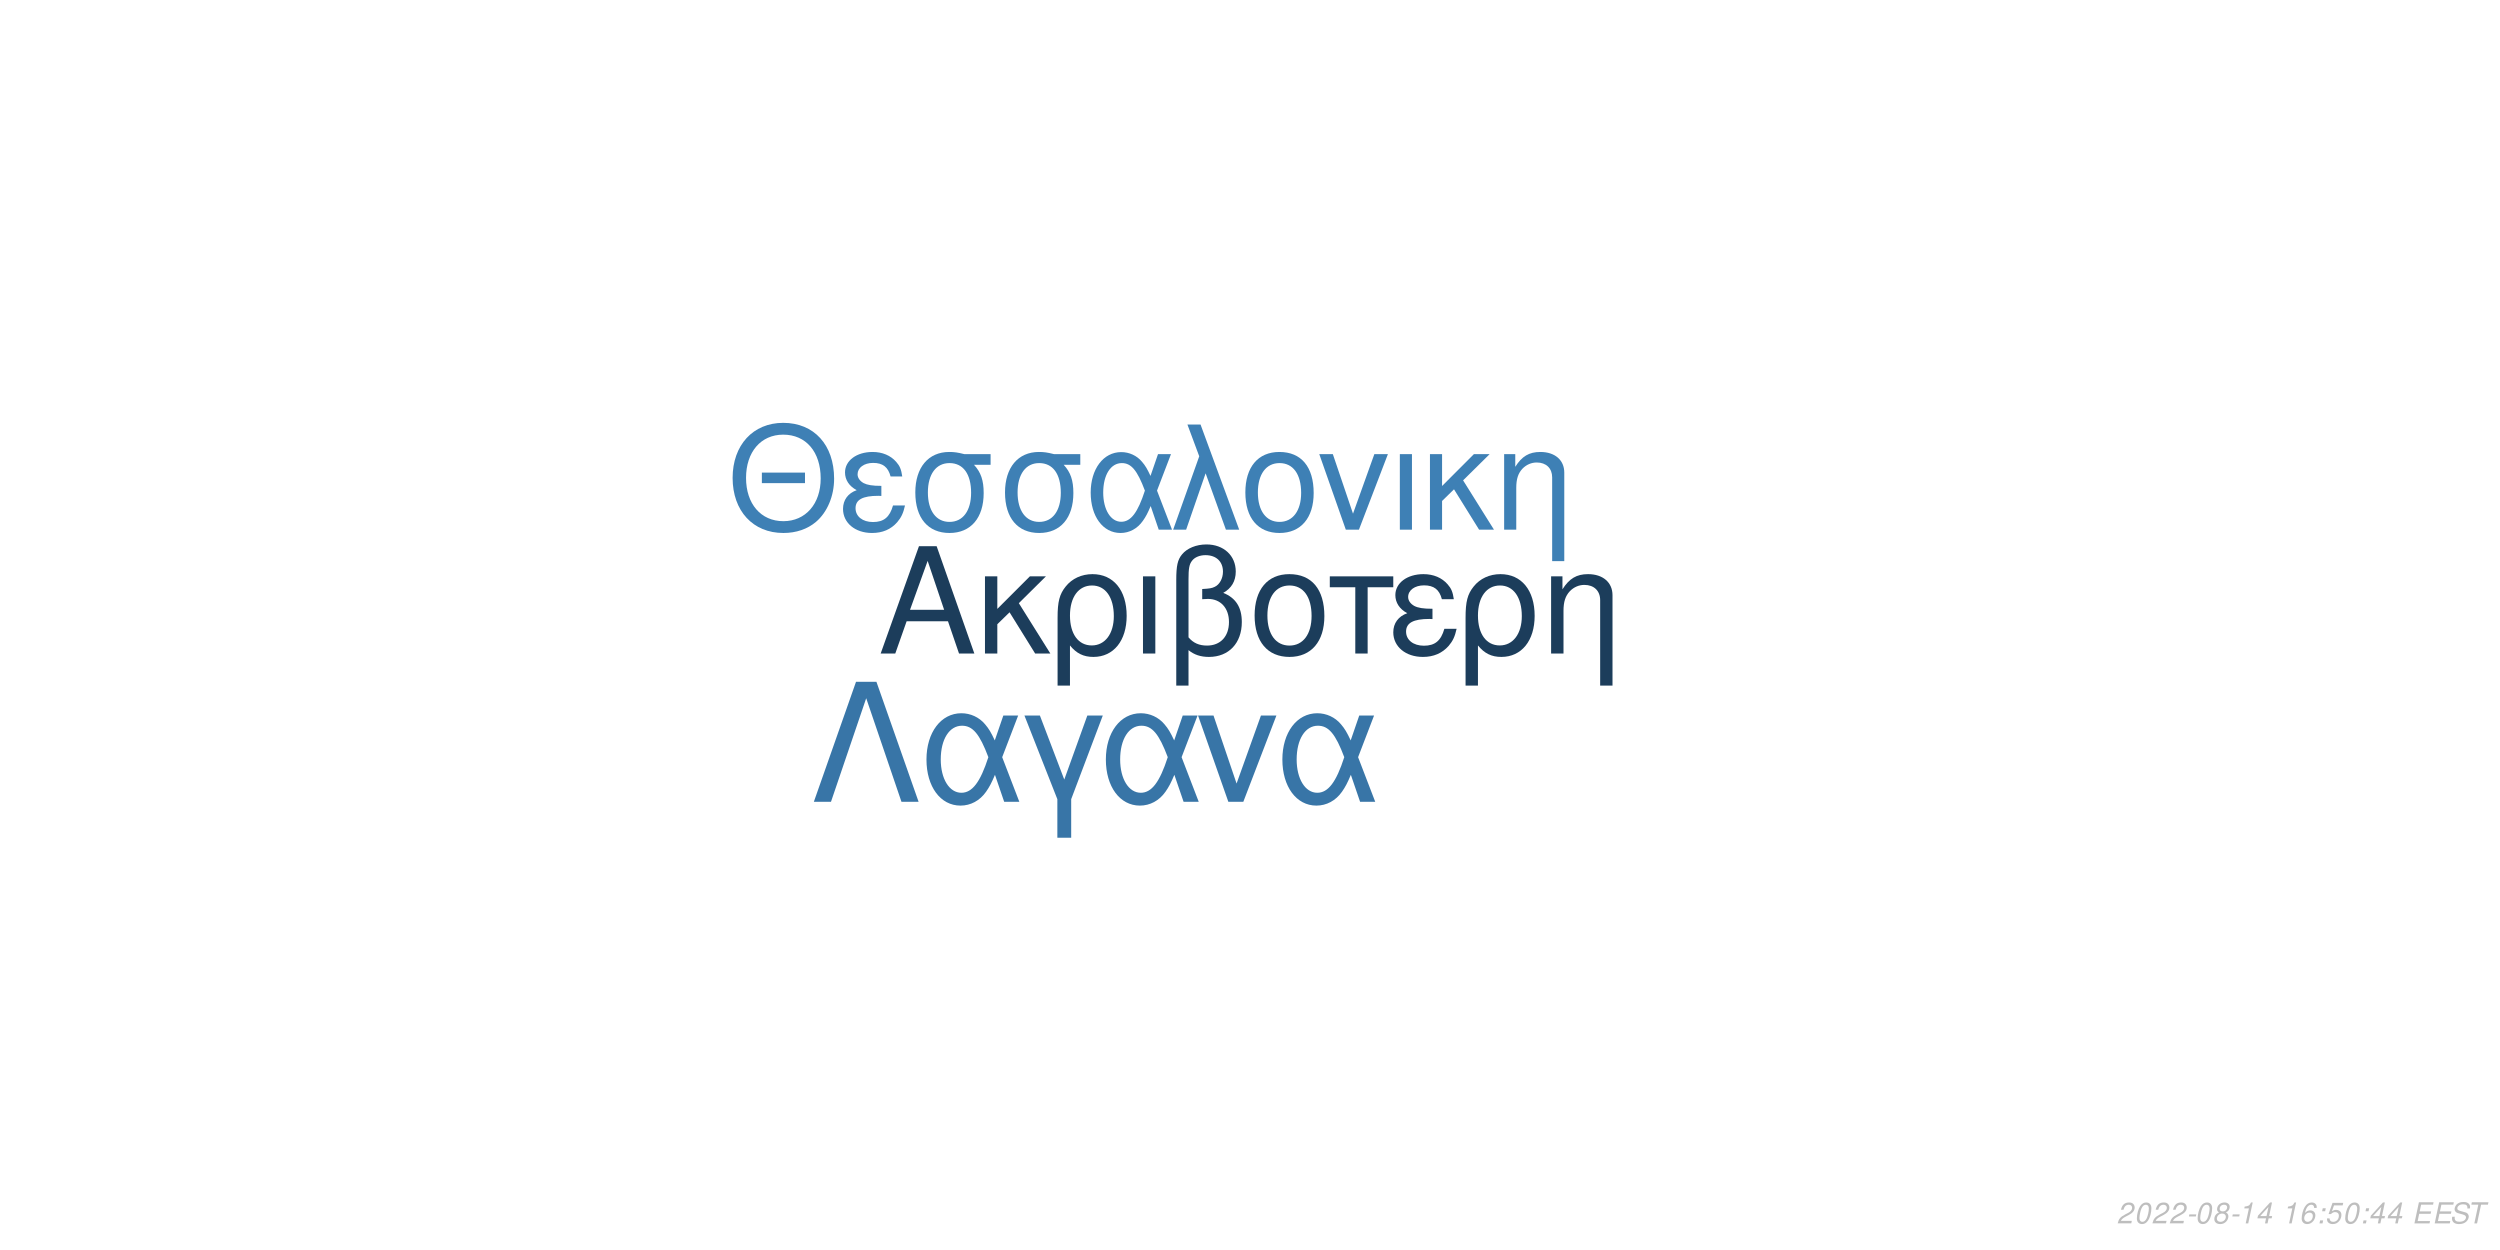
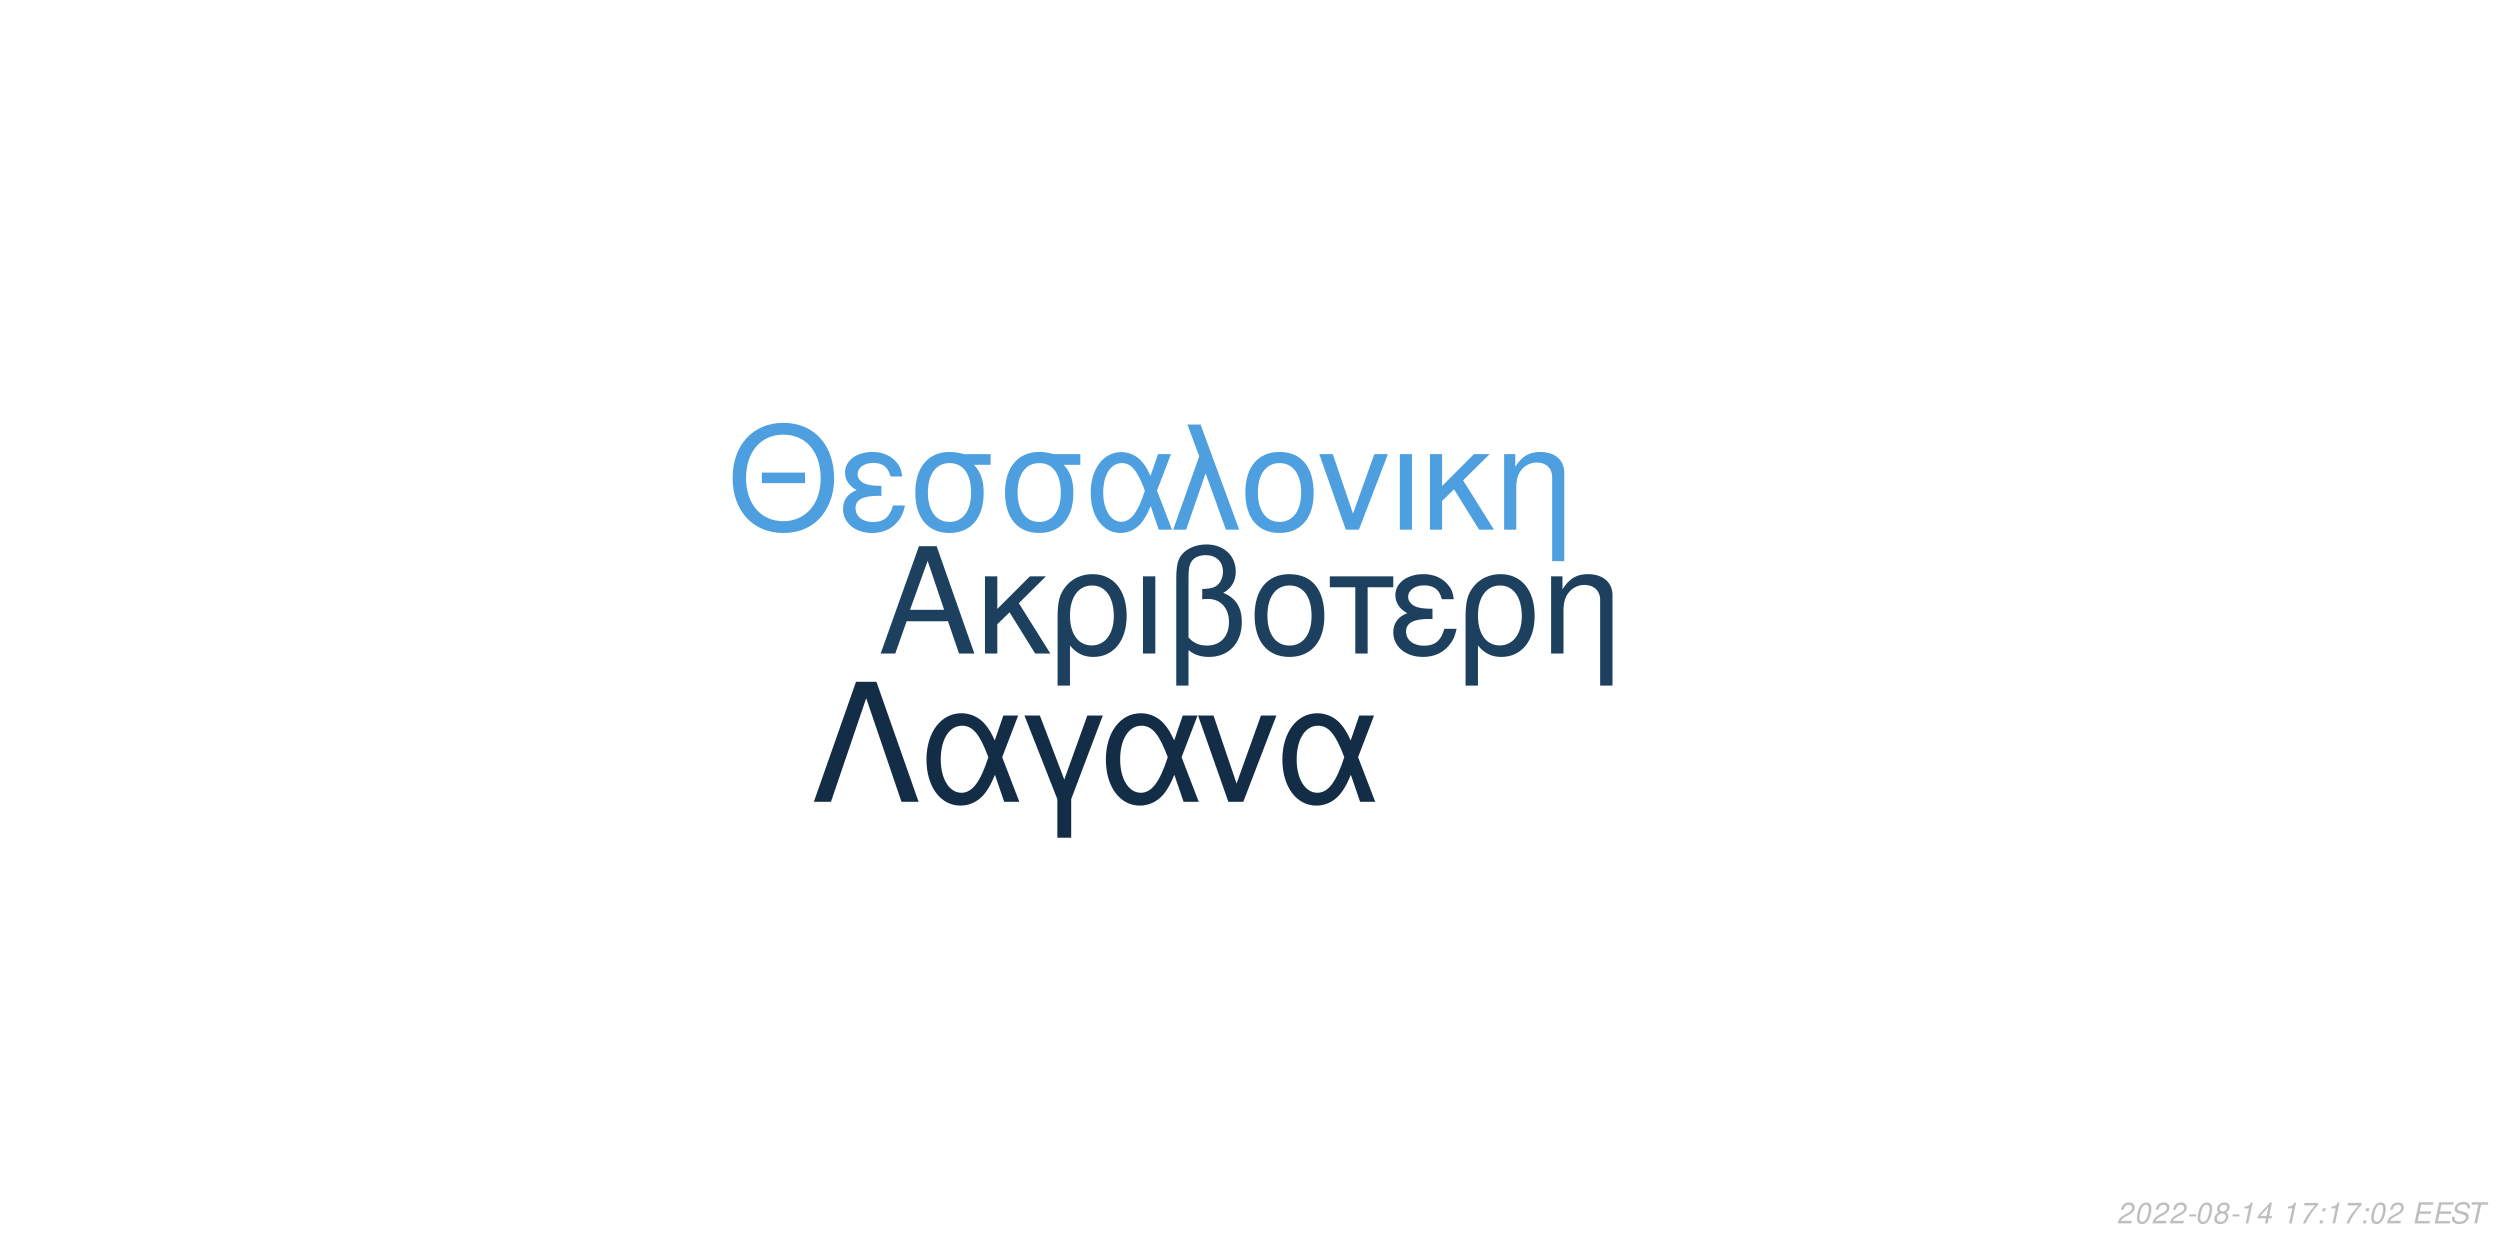
<svg xmlns="http://www.w3.org/2000/svg" xmlns:xlink="http://www.w3.org/1999/xlink" width="864pt" height="432pt" viewBox="0 0 864 432" version="1.1">
  <defs>
    <g>
      <symbol overflow="visible" id="glyph0-0">
        <path style="stroke:none;" d="" />
      </symbol>
      <symbol overflow="visible" id="glyph0-1">
        <path style="stroke:none;" d="M 24.125 -11.141 L 27.938 0 L 33.234 0 L 20.203 -37.094 L 14.094 -37.094 L 0.859 0 L 5.906 0 L 9.828 -11.141 Z M 22.797 -15.109 L 11 -15.109 L 17.094 -32.016 Z M 22.797 -15.109 " />
      </symbol>
      <symbol overflow="visible" id="glyph0-2">
        <path style="stroke:none;" d="M 7.172 -15.422 L 7.172 -26.672 L 2.906 -26.672 L 2.906 0 L 7.172 0 L 7.172 -10.125 L 11.406 -14.25 L 20.25 0 L 25.5 0 L 14.609 -17.406 L 23.969 -26.672 L 18.422 -26.672 Z M 7.172 -15.422 " />
      </symbol>
      <symbol overflow="visible" id="glyph0-3">
        <path style="stroke:none;" d="M 3 11.094 L 7.281 11.094 L 7.281 -2.797 C 9.516 -0.047 11.953 1.172 15.375 1.172 C 22.344 1.172 26.875 -4.422 26.875 -13.031 C 26.875 -21.891 22.297 -27.438 15.062 -27.438 C 11.297 -27.438 7.984 -25.906 5.797 -23.156 C 3.672 -20.516 3 -17.969 3 -12.359 Z M 14.906 -23.516 C 19.547 -23.516 22.438 -19.438 22.438 -12.922 C 22.438 -6.812 19.391 -2.797 14.812 -2.797 C 10.172 -2.797 7.281 -6.766 7.281 -13.125 C 7.281 -19.484 10.234 -23.516 14.906 -23.516 Z M 14.906 -23.516 " />
      </symbol>
      <symbol overflow="visible" id="glyph0-4">
        <path style="stroke:none;" d="M 3.516 0 L 7.781 0 L 7.781 -26.672 L 3.516 -26.672 Z M 3.516 0 " />
      </symbol>
      <symbol overflow="visible" id="glyph0-5">
        <path style="stroke:none;" d="M 4.016 11.094 L 8.25 11.094 L 8.25 -1.172 C 10.172 0.406 12.422 1.172 15.312 1.172 C 22.188 1.172 26.672 -3.609 26.672 -10.891 C 26.672 -15.984 24.578 -19.234 20.25 -20.969 C 23.109 -22.547 24.578 -25.031 24.578 -28.344 C 24.578 -33.844 20.406 -37.703 14.453 -37.703 C 10.938 -37.703 7.734 -36.391 6 -34.25 C 4.484 -32.422 4.016 -30.328 4.016 -25.391 Z M 8.25 -25.656 C 8.25 -29.359 8.5 -30.844 9.469 -32.062 C 10.375 -33.281 12.156 -34 14.094 -34 C 17.812 -34 20.156 -31.812 20.156 -28.297 C 20.156 -25.953 18.984 -23.812 17.297 -23.047 C 16.281 -22.547 15.469 -22.438 12.984 -22.297 L 12.984 -18.781 C 13.734 -18.828 14.344 -18.875 14.969 -18.875 C 19.344 -18.875 22.234 -15.719 22.234 -10.891 C 22.234 -5.906 19.281 -2.75 14.656 -2.75 C 11.953 -2.75 9.922 -3.609 8.25 -5.594 Z M 8.25 -25.656 " />
      </symbol>
      <symbol overflow="visible" id="glyph0-6">
        <path style="stroke:none;" d="M 14.094 -27.438 C 6.562 -27.438 2.094 -22.094 2.094 -13.125 C 2.094 -4.125 6.562 1.172 14.141 1.172 C 21.672 1.172 26.203 -4.172 26.203 -12.922 C 26.203 -22.188 21.828 -27.438 14.094 -27.438 Z M 14.141 -23.516 C 18.938 -23.516 21.781 -19.594 21.781 -12.984 C 21.781 -6.672 18.828 -2.75 14.141 -2.75 C 9.422 -2.75 6.516 -6.672 6.516 -13.125 C 6.516 -19.594 9.422 -23.516 14.141 -23.516 Z M 14.141 -23.516 " />
      </symbol>
      <symbol overflow="visible" id="glyph0-7">
        <path style="stroke:none;" d="M 7.891 0 L 12.156 0 L 12.156 -22.906 L 21.016 -22.906 L 21.016 -26.672 L -0.922 -26.672 L -0.922 -22.906 L 7.891 -22.906 Z M 7.891 0 " />
      </symbol>
      <symbol overflow="visible" id="glyph0-8">
        <path style="stroke:none;" d="M 14.562 -15.469 C 11.344 -15.469 9.562 -15.781 8.297 -16.438 C 6.922 -17.203 6.156 -18.328 6.156 -19.547 C 6.156 -21.891 8.453 -23.562 11.656 -23.562 C 15.062 -23.562 16.953 -22.094 17.812 -18.781 L 21.938 -18.781 C 21.578 -21.266 21.062 -22.5 19.797 -23.922 C 17.812 -26.203 14.906 -27.438 11.453 -27.438 C 5.797 -27.438 1.734 -24.375 1.734 -20.203 C 1.734 -17.609 3.156 -15.375 5.859 -13.938 C 2.797 -12.875 1.016 -10.484 1.016 -7.328 C 1.016 -2.391 5.297 1.172 11.25 1.172 C 14.969 1.172 17.906 -0.109 20.156 -2.641 C 21.578 -4.328 22.297 -5.797 22.906 -8.547 L 18.672 -8.547 C 17.5 -4.422 15.422 -2.703 11.609 -2.703 C 7.938 -2.703 5.438 -4.688 5.438 -7.578 C 5.438 -10.578 7.938 -11.953 13.484 -11.953 C 13.641 -11.953 14.094 -11.953 14.562 -11.906 Z M 14.562 -15.469 " />
      </symbol>
      <symbol overflow="visible" id="glyph0-9">
        <path style="stroke:none;" d="M 3.562 -26.672 L 3.562 0 L 7.844 0 L 7.844 -14.703 C 7.844 -17.906 8.5 -19.891 10.031 -21.531 C 11.406 -22.953 13.188 -23.719 15.062 -23.719 C 18.375 -23.719 20.516 -21.672 20.516 -18.469 L 20.516 11.094 L 24.781 11.094 L 24.781 -20.156 C 24.781 -24.578 21.469 -27.438 16.328 -27.438 C 12.359 -27.438 9.828 -25.906 7.484 -22.188 L 7.484 -26.672 Z M 3.562 -26.672 " />
      </symbol>
      <symbol overflow="visible" id="glyph1-0">
        <path style="stroke:none;" d="" />
      </symbol>
      <symbol overflow="visible" id="glyph1-1">
        <path style="stroke:none;" d="M 26.859 -19.734 L 11.953 -19.734 L 11.953 -16.094 L 26.859 -16.094 Z M 19.328 -36.922 C 8.922 -36.922 1.844 -29.25 1.844 -17.891 C 1.844 -6.484 8.875 1.141 19.391 1.141 C 23.812 1.141 27.703 -0.203 30.641 -2.688 C 34.578 -6.031 36.922 -11.656 36.922 -17.594 C 36.922 -29.297 30 -36.922 19.328 -36.922 Z M 19.328 -32.844 C 27.203 -32.844 32.281 -26.906 32.281 -17.688 C 32.281 -8.922 27.062 -2.938 19.391 -2.938 C 11.609 -2.938 6.484 -8.922 6.484 -17.891 C 6.484 -26.859 11.609 -32.844 19.328 -32.844 Z M 19.328 -32.844 " />
      </symbol>
      <symbol overflow="visible" id="glyph1-2">
        <path style="stroke:none;" d="M 14.25 -15.141 C 11.109 -15.141 9.375 -15.453 8.125 -16.094 C 6.781 -16.844 6.031 -17.938 6.031 -19.141 C 6.031 -21.422 8.266 -23.078 11.406 -23.078 C 14.75 -23.078 16.594 -21.625 17.438 -18.391 L 21.469 -18.391 C 21.125 -20.828 20.625 -22.031 19.391 -23.422 C 17.438 -25.656 14.594 -26.859 11.219 -26.859 C 5.688 -26.859 1.688 -23.875 1.688 -19.781 C 1.688 -17.234 3.094 -15.047 5.734 -13.656 C 2.734 -12.609 1 -10.266 1 -7.172 C 1 -2.344 5.188 1.141 11.016 1.141 C 14.656 1.141 17.547 -0.094 19.734 -2.594 C 21.125 -4.234 21.828 -5.688 22.422 -8.375 L 18.281 -8.375 C 17.141 -4.328 15.094 -2.641 11.359 -2.641 C 7.766 -2.641 5.328 -4.578 5.328 -7.422 C 5.328 -10.359 7.766 -11.703 13.203 -11.703 C 13.359 -11.703 13.797 -11.703 14.25 -11.656 Z M 14.25 -15.141 " />
      </symbol>
      <symbol overflow="visible" id="glyph1-3">
        <path style="stroke:none;" d="M 29 -26.109 L 19.938 -26.109 C 17.594 -26.703 16.438 -26.859 14.703 -26.859 C 7.469 -26.859 2.984 -21.469 2.984 -12.859 C 2.984 -4.031 7.375 1.141 14.797 1.141 C 22.172 1.141 26.609 -4.078 26.609 -12.656 C 26.609 -17.047 25.656 -19.828 23.266 -22.422 L 29 -22.422 Z M 14.797 -23.016 C 19.531 -23.016 22.266 -19.234 22.266 -12.75 C 22.266 -6.531 19.438 -2.688 14.797 -2.688 C 10.172 -2.688 7.328 -6.531 7.328 -12.859 C 7.328 -19.188 10.172 -23.016 14.797 -23.016 Z M 14.797 -23.016 " />
      </symbol>
      <symbol overflow="visible" id="glyph1-4">
        <path style="stroke:none;" d="M 29.344 -26.109 L 24.859 -26.109 L 22.266 -18.578 C 21.125 -21.031 20.484 -22.125 19.328 -23.469 C 17.547 -25.609 14.906 -26.812 12.156 -26.812 C 5.984 -26.812 1.594 -20.984 1.594 -12.812 C 1.594 -4.578 5.828 1.141 11.906 1.141 C 14.953 1.141 17.734 -0.344 19.625 -3.047 C 20.672 -4.531 21.281 -5.688 22.328 -8.172 L 25.109 0 L 29.703 0 L 24.516 -13.5 Z M 20.328 -13.5 C 17.891 -5.922 15.453 -2.734 12.156 -2.734 C 8.516 -2.734 5.922 -6.922 5.922 -12.812 C 5.922 -18.938 8.516 -23.016 12.359 -23.016 C 15.594 -23.016 17.688 -20.531 20.328 -13.5 Z M 20.328 -13.5 " />
      </symbol>
      <symbol overflow="visible" id="glyph1-5">
        <path style="stroke:none;" d="M 1.094 0 L 5.578 0 L 12.312 -19.484 L 19.328 0 L 23.922 0 L 10.562 -36.328 L 6.031 -36.328 L 10.109 -25.359 Z M 1.094 0 " />
      </symbol>
      <symbol overflow="visible" id="glyph1-6">
        <path style="stroke:none;" d="M 13.797 -26.859 C 6.422 -26.859 2.047 -21.625 2.047 -12.859 C 2.047 -4.031 6.422 1.141 13.859 1.141 C 21.234 1.141 25.656 -4.078 25.656 -12.656 C 25.656 -21.719 21.375 -26.859 13.797 -26.859 Z M 13.859 -23.016 C 18.531 -23.016 21.328 -19.188 21.328 -12.703 C 21.328 -6.531 18.438 -2.688 13.859 -2.688 C 9.219 -2.688 6.375 -6.531 6.375 -12.859 C 6.375 -19.188 9.219 -23.016 13.859 -23.016 Z M 13.859 -23.016 " />
      </symbol>
      <symbol overflow="visible" id="glyph1-7">
        <path style="stroke:none;" d="M 14.297 0 L 24.312 -26.109 L 19.625 -26.109 L 12.25 -5.531 L 5.281 -26.109 L 0.594 -26.109 L 9.766 0 Z M 14.297 0 " />
      </symbol>
      <symbol overflow="visible" id="glyph1-8">
        <path style="stroke:none;" d="M 3.438 0 L 7.625 0 L 7.625 -26.109 L 3.438 -26.109 Z M 3.438 0 " />
      </symbol>
      <symbol overflow="visible" id="glyph1-9">
        <path style="stroke:none;" d="M 7.031 -15.094 L 7.031 -26.109 L 2.844 -26.109 L 2.844 0 L 7.031 0 L 7.031 -9.922 L 11.156 -13.953 L 19.828 0 L 24.969 0 L 14.297 -17.047 L 23.469 -26.109 L 18.031 -26.109 Z M 7.031 -15.094 " />
      </symbol>
      <symbol overflow="visible" id="glyph1-10">
        <path style="stroke:none;" d="M 3.484 -26.109 L 3.484 0 L 7.672 0 L 7.672 -14.406 C 7.672 -17.547 8.328 -19.484 9.812 -21.078 C 11.156 -22.469 12.906 -23.219 14.75 -23.219 C 17.984 -23.219 20.078 -21.234 20.078 -18.094 L 20.078 10.859 L 24.266 10.859 L 24.266 -19.734 C 24.266 -24.062 21.031 -26.859 16 -26.859 C 12.109 -26.859 9.609 -25.359 7.328 -21.719 L 7.328 -26.109 Z M 3.484 -26.109 " />
      </symbol>
      <symbol overflow="visible" id="glyph2-0">
        <path style="stroke:none;" d="" />
      </symbol>
      <symbol overflow="visible" id="glyph2-1">
        <path style="stroke:none;" d="M 22.531 -41.484 L 15.484 -41.484 L 0.906 0 L 6.828 0 L 19 -35.797 L 31.188 0 L 37.109 0 Z M 22.531 -41.484 " />
      </symbol>
      <symbol overflow="visible" id="glyph2-2">
        <path style="stroke:none;" d="M 33.516 -29.812 L 28.391 -29.812 L 25.438 -21.219 C 24.125 -24.016 23.391 -25.266 22.078 -26.797 C 20.031 -29.25 17.016 -30.609 13.891 -30.609 C 6.828 -30.609 1.828 -23.953 1.828 -14.625 C 1.828 -5.234 6.656 1.312 13.594 1.312 C 17.078 1.312 20.266 -0.391 22.422 -3.469 C 23.609 -5.172 24.297 -6.484 25.5 -9.328 L 28.688 0 L 33.922 0 L 28 -15.422 Z M 23.219 -15.422 C 20.422 -6.766 17.641 -3.125 13.891 -3.125 C 9.734 -3.125 6.766 -7.906 6.766 -14.625 C 6.766 -21.625 9.734 -26.297 14.109 -26.297 C 17.812 -26.297 20.203 -23.453 23.219 -15.422 Z M 23.219 -15.422 " />
      </symbol>
      <symbol overflow="visible" id="glyph2-3">
        <path style="stroke:none;" d="M 12.062 12.406 L 16.844 12.406 L 16.844 -0.906 L 27.766 -29.812 L 22.422 -29.812 L 14.453 -7.688 L 6.031 -29.812 L 0.688 -29.812 L 12.062 -0.906 Z M 12.062 12.406 " />
      </symbol>
      <symbol overflow="visible" id="glyph2-4">
        <path style="stroke:none;" d="M 16.328 0 L 27.766 -29.812 L 22.422 -29.812 L 14 -6.312 L 6.031 -29.812 L 0.688 -29.812 L 11.156 0 Z M 16.328 0 " />
      </symbol>
      <symbol overflow="visible" id="glyph3-0">
        <path style="stroke:none;" d="" />
      </symbol>
      <symbol overflow="visible" id="glyph3-1">
        <path style="stroke:none;" d="M 5.234 -0.875 L 1.469 -0.875 C 1.641 -1.375 2.203 -1.891 3.109 -2.344 L 4.234 -2.938 C 5.562 -3.625 6.219 -4.469 6.219 -5.484 C 6.219 -5.938 6.062 -6.359 5.797 -6.656 C 5.469 -7.047 4.984 -7.234 4.312 -7.234 C 2.766 -7.234 1.891 -6.453 1.484 -4.734 L 2.375 -4.734 C 2.484 -5.188 2.609 -5.484 2.797 -5.75 C 3.094 -6.203 3.609 -6.453 4.188 -6.453 C 4.891 -6.453 5.344 -6.031 5.344 -5.375 C 5.344 -4.703 4.859 -4.094 4.016 -3.656 L 2.984 -3.125 C 1.234 -2.188 0.797 -1.656 0.344 -0.016 L 5.047 -0.016 Z M 5.234 -0.875 " />
      </symbol>
      <symbol overflow="visible" id="glyph3-2">
        <path style="stroke:none;" d="M 4.203 -7.234 C 3.375 -7.234 2.688 -6.812 2.125 -5.984 C 1.484 -5.047 0.984 -3.188 0.984 -1.734 C 0.984 -1.109 1.172 -0.562 1.484 -0.266 C 1.797 0.047 2.281 0.234 2.766 0.234 C 3.625 0.234 4.281 -0.156 4.859 -1.016 C 5.516 -1.953 6 -3.797 6 -5.266 C 6 -6.5 5.328 -7.234 4.203 -7.234 Z M 4.094 -6.453 C 4.734 -6.453 5.125 -5.984 5.125 -5.156 C 5.125 -4.203 4.781 -2.625 4.406 -1.812 C 3.984 -0.938 3.516 -0.547 2.875 -0.547 C 2.25 -0.547 1.875 -1.031 1.875 -1.828 C 1.875 -2.797 2.203 -4.344 2.594 -5.203 C 2.984 -6.047 3.453 -6.453 4.094 -6.453 Z M 4.094 -6.453 " />
      </symbol>
      <symbol overflow="visible" id="glyph3-3">
        <path style="stroke:none;" d="M 3.516 -3.125 L 1.125 -3.125 L 0.969 -2.406 L 3.359 -2.406 Z M 3.516 -3.125 " />
      </symbol>
      <symbol overflow="visible" id="glyph3-4">
        <path style="stroke:none;" d="M 4.766 -3.797 C 5.078 -3.969 5.234 -4.078 5.438 -4.234 C 5.812 -4.594 6.062 -5.172 6.062 -5.734 C 6.062 -6.625 5.344 -7.234 4.266 -7.234 C 2.812 -7.234 1.703 -6.219 1.703 -4.875 C 1.703 -4.406 1.875 -4.125 2.359 -3.812 C 1.297 -3.312 0.75 -2.516 0.75 -1.469 C 0.75 -0.438 1.547 0.234 2.812 0.234 C 3.656 0.234 4.359 -0.094 4.938 -0.734 C 5.359 -1.234 5.609 -1.859 5.609 -2.438 C 5.609 -3.047 5.312 -3.516 4.766 -3.797 Z M 4.109 -6.453 C 4.797 -6.453 5.188 -6.125 5.188 -5.578 C 5.188 -5.266 5.062 -4.922 4.859 -4.672 C 4.562 -4.312 4.188 -4.156 3.656 -4.156 C 2.984 -4.156 2.594 -4.453 2.594 -4.984 C 2.594 -5.859 3.203 -6.453 4.109 -6.453 Z M 3.453 -3.406 C 4.234 -3.406 4.734 -2.984 4.734 -2.312 C 4.734 -1.312 3.922 -0.547 2.875 -0.547 C 2.125 -0.547 1.625 -0.969 1.625 -1.625 C 1.625 -2.609 2.438 -3.406 3.453 -3.406 Z M 3.453 -3.406 " />
      </symbol>
      <symbol overflow="visible" id="glyph3-5">
        <path style="stroke:none;" d="M 3.703 -5.188 L 2.594 0 L 3.469 0 L 5.016 -7.234 L 4.438 -7.234 C 3.906 -6.156 3.688 -6.016 2.234 -5.812 L 2.109 -5.188 Z M 3.703 -5.188 " />
      </symbol>
      <symbol overflow="visible" id="glyph3-6">
        <path style="stroke:none;" d="M 3.625 -1.75 L 3.266 0 L 4.141 0 L 4.516 -1.75 L 5.562 -1.75 L 5.734 -2.531 L 4.688 -2.531 L 5.688 -7.234 L 5.016 -7.234 L 0.844 -2.672 L 0.641 -1.75 Z M 3.797 -2.531 L 1.594 -2.531 L 4.469 -5.703 Z M 3.797 -2.531 " />
      </symbol>
      <symbol overflow="visible" id="glyph3-7">
        <path style="stroke:none;" d="" />
      </symbol>
      <symbol overflow="visible" id="glyph3-8">
-         <path style="stroke:none;" d="M 6.125 -5.344 L 6.141 -5.625 C 6.141 -6.609 5.453 -7.234 4.391 -7.234 C 3.438 -7.234 2.641 -6.719 2.016 -5.703 C 1.422 -4.781 0.938 -2.953 0.938 -1.688 C 0.938 -0.516 1.688 0.234 2.859 0.234 C 3.703 0.234 4.438 -0.156 5 -0.875 C 5.406 -1.422 5.672 -2.156 5.672 -2.766 C 5.672 -3.812 4.969 -4.5 3.906 -4.5 C 3.234 -4.5 2.672 -4.234 2.094 -3.625 C 2.406 -5.375 3.234 -6.453 4.25 -6.453 C 4.703 -6.453 5.062 -6.234 5.172 -5.844 C 5.203 -5.719 5.234 -5.578 5.25 -5.344 Z M 3.656 -3.734 C 4.344 -3.734 4.797 -3.281 4.797 -2.625 C 4.797 -1.469 3.984 -0.547 2.984 -0.547 C 2.297 -0.547 1.812 -1.047 1.812 -1.766 C 1.812 -2.859 2.625 -3.734 3.656 -3.734 Z M 3.656 -3.734 " />
+         <path style="stroke:none;" d="M 6.703 -7.094 L 1.953 -7.094 L 1.766 -6.219 L 5.594 -6.219 C 3.344 -3.688 2.266 -2.109 1.375 0 L 2.344 0 C 3.031 -1.906 4.828 -4.594 6.547 -6.281 Z M 6.703 -7.094 " />
      </symbol>
      <symbol overflow="visible" id="glyph3-9">
        <path style="stroke:none;" d="M 2.359 -1.031 L 1.312 -1.031 L 1.094 0 L 2.141 0 Z M 3.266 -5.234 L 2.219 -5.234 L 2 -4.203 L 3.047 -4.203 Z M 3.266 -5.234 " />
      </symbol>
      <symbol overflow="visible" id="glyph3-10">
-         <path style="stroke:none;" d="M 6.297 -7.094 L 2.594 -7.094 L 1.234 -3.234 L 2.047 -3.234 C 2.656 -3.766 2.938 -3.906 3.531 -3.906 C 4.328 -3.906 4.797 -3.453 4.797 -2.688 C 4.797 -1.438 3.969 -0.547 2.828 -0.547 C 2.031 -0.547 1.609 -0.938 1.578 -1.734 L 0.703 -1.734 L 0.703 -1.516 C 0.703 -0.938 0.844 -0.547 1.188 -0.266 C 1.562 0.062 2.078 0.234 2.703 0.234 C 3.656 0.234 4.391 -0.156 4.984 -0.922 C 5.422 -1.5 5.672 -2.234 5.672 -2.953 C 5.672 -4 4.938 -4.672 3.812 -4.672 C 3.328 -4.672 2.906 -4.547 2.406 -4.234 L 3.109 -6.219 L 6.109 -6.219 Z M 6.297 -7.094 " />
+         <path style="stroke:none;" d="M 2.547 -3.312 L 6.5 -3.312 L 6.688 -4.141 L 2.719 -4.141 L 3.219 -6.469 L 7.344 -6.469 L 7.516 -7.297 L 2.453 -7.297 L 0.906 0 L 6.125 0 L 6.297 -0.812 L 2.016 -0.812 Z M 2.547 -3.312 " />
      </symbol>
      <symbol overflow="visible" id="glyph3-11">
-         <path style="stroke:none;" d="M 2.547 -3.312 L 6.5 -3.312 L 6.688 -4.141 L 2.719 -4.141 L 3.219 -6.469 L 7.344 -6.469 L 7.516 -7.297 L 2.453 -7.297 L 0.906 0 L 6.125 0 L 6.297 -0.812 L 2.016 -0.812 Z M 2.547 -3.312 " />
+         <path style="stroke:none;" d="M 7.062 -5.156 C 7.125 -5.438 7.141 -5.562 7.141 -5.703 C 7.141 -6.156 6.938 -6.594 6.594 -6.891 C 6.188 -7.25 5.656 -7.406 4.875 -7.406 C 3.844 -7.406 3.047 -7.125 2.5 -6.562 C 2.094 -6.141 1.781 -5.438 1.781 -4.922 C 1.781 -4.297 2.219 -3.766 2.891 -3.562 L 4.594 -3.094 C 5.406 -2.859 5.734 -2.578 5.734 -2.094 C 5.734 -1.781 5.547 -1.406 5.266 -1.141 C 4.844 -0.766 4.266 -0.578 3.453 -0.578 C 2.328 -0.578 1.812 -0.984 1.812 -1.906 C 1.812 -2.047 1.812 -2.125 1.844 -2.312 L 0.984 -2.312 C 0.906 -2.062 0.891 -1.906 0.891 -1.688 C 0.891 -0.484 1.797 0.234 3.297 0.234 C 4.359 0.234 5.234 -0.062 5.812 -0.609 C 6.344 -1.078 6.688 -1.797 6.688 -2.375 C 6.688 -2.641 6.609 -2.906 6.453 -3.156 C 6.234 -3.5 5.938 -3.703 5.469 -3.828 L 3.75 -4.312 C 2.984 -4.547 2.734 -4.734 2.734 -5.188 C 2.734 -5.547 2.875 -5.844 3.188 -6.109 C 3.547 -6.438 4.031 -6.594 4.703 -6.594 C 5.266 -6.594 5.688 -6.484 5.906 -6.297 C 6.094 -6.125 6.219 -5.797 6.219 -5.516 C 6.219 -5.422 6.203 -5.344 6.188 -5.156 Z M 7.062 -5.156 " />
      </symbol>
      <symbol overflow="visible" id="glyph3-12">
-         <path style="stroke:none;" d="M 7.062 -5.156 C 7.125 -5.438 7.141 -5.562 7.141 -5.703 C 7.141 -6.156 6.938 -6.594 6.594 -6.891 C 6.188 -7.25 5.656 -7.406 4.875 -7.406 C 3.844 -7.406 3.047 -7.125 2.5 -6.562 C 2.094 -6.141 1.781 -5.438 1.781 -4.922 C 1.781 -4.297 2.219 -3.766 2.891 -3.562 L 4.594 -3.094 C 5.406 -2.859 5.734 -2.578 5.734 -2.094 C 5.734 -1.781 5.547 -1.406 5.266 -1.141 C 4.844 -0.766 4.266 -0.578 3.453 -0.578 C 2.328 -0.578 1.812 -0.984 1.812 -1.906 C 1.812 -2.047 1.812 -2.125 1.844 -2.312 L 0.984 -2.312 C 0.906 -2.062 0.891 -1.906 0.891 -1.688 C 0.891 -0.484 1.797 0.234 3.297 0.234 C 4.359 0.234 5.234 -0.062 5.812 -0.609 C 6.344 -1.078 6.688 -1.797 6.688 -2.375 C 6.688 -2.641 6.609 -2.906 6.453 -3.156 C 6.234 -3.5 5.938 -3.703 5.469 -3.828 L 3.75 -4.312 C 2.984 -4.547 2.734 -4.734 2.734 -5.188 C 2.734 -5.547 2.875 -5.844 3.188 -6.109 C 3.547 -6.438 4.031 -6.594 4.703 -6.594 C 5.266 -6.594 5.688 -6.484 5.906 -6.297 C 6.094 -6.125 6.219 -5.797 6.219 -5.516 C 6.219 -5.422 6.203 -5.344 6.188 -5.156 Z M 7.062 -5.156 " />
-       </symbol>
-       <symbol overflow="visible" id="glyph3-13">
        <path style="stroke:none;" d="M 4.938 -6.469 L 7.312 -6.469 L 7.484 -7.297 L 1.75 -7.297 L 1.578 -6.469 L 3.984 -6.469 L 2.609 0 L 3.547 0 Z M 4.938 -6.469 " />
      </symbol>
    </g>
  </defs>
  <g id="surface1">
    <rect x="0" y="0" width="864" height="432" style="fill:rgb(100%,100%,100%);fill-opacity:1;stroke:none;" />
-     <g style="fill:rgb(10.98%,23.922%,35.686%);fill-opacity:1;">
+     <g style="fill:rgb(11.373%,25.098%,37.255%);fill-opacity:1;">
      <use xlink:href="#glyph0-1" x="303.5" y="225.861" />
      <use xlink:href="#glyph0-2" x="337.5" y="225.861" />
      <use xlink:href="#glyph0-3" x="362.5" y="225.861" />
      <use xlink:href="#glyph0-4" x="391.5" y="225.861" />
      <use xlink:href="#glyph0-5" x="402.5" y="225.861" />
      <use xlink:href="#glyph0-6" x="431.5" y="225.861" />
      <use xlink:href="#glyph0-7" x="460.5" y="225.861" />
      <use xlink:href="#glyph0-8" x="480.5" y="225.861" />
      <use xlink:href="#glyph0-3" x="503.5" y="225.861" />
      <use xlink:href="#glyph0-9" x="532.5" y="225.861" />
    </g>
-     <g style="fill:rgb(24.314%,50.196%,70.98%);fill-opacity:1;">
+     <g style="fill:rgb(30.196%,62.353%,87.451%);fill-opacity:1;">
      <use xlink:href="#glyph1-1" x="251.348" y="183.058" />
      <use xlink:href="#glyph1-2" x="290.348" y="183.058" />
      <use xlink:href="#glyph1-3" x="313.348" y="183.058" />
      <use xlink:href="#glyph1-3" x="344.348" y="183.058" />
      <use xlink:href="#glyph1-4" x="375.348" y="183.058" />
      <use xlink:href="#glyph1-5" x="404.348" y="183.058" />
      <use xlink:href="#glyph1-6" x="428.348" y="183.058" />
      <use xlink:href="#glyph1-7" x="455.348" y="183.058" />
      <use xlink:href="#glyph1-8" x="480.348" y="183.058" />
      <use xlink:href="#glyph1-9" x="491.348" y="183.058" />
      <use xlink:href="#glyph1-10" x="516.348" y="183.058" />
    </g>
-     <g style="fill:rgb(21.961%,45.882%,65.49%);fill-opacity:1;">
+     <g style="fill:rgb(7.843%,17.647%,27.451%);fill-opacity:1;">
      <use xlink:href="#glyph2-1" x="280.359" y="277.105" />
      <use xlink:href="#glyph2-2" x="318.359" y="277.105" />
      <use xlink:href="#glyph2-3" x="353.359" y="277.105" />
      <use xlink:href="#glyph2-2" x="380.359" y="277.105" />
      <use xlink:href="#glyph2-4" x="413.359" y="277.105" />
      <use xlink:href="#glyph2-2" x="441.359" y="277.105" />
    </g>
    <g style="fill:rgb(74.51%,74.51%,74.51%);fill-opacity:1;">
      <use xlink:href="#glyph3-1" x="731.52" y="422.81" />
      <use xlink:href="#glyph3-2" x="737.52" y="422.81" />
      <use xlink:href="#glyph3-1" x="743.52" y="422.81" />
      <use xlink:href="#glyph3-1" x="749.52" y="422.81" />
      <use xlink:href="#glyph3-3" x="755.52" y="422.81" />
      <use xlink:href="#glyph3-2" x="758.52" y="422.81" />
      <use xlink:href="#glyph3-4" x="764.52" y="422.81" />
      <use xlink:href="#glyph3-3" x="770.52" y="422.81" />
      <use xlink:href="#glyph3-5" x="773.52" y="422.81" />
      <use xlink:href="#glyph3-6" x="779.52" y="422.81" />
      <use xlink:href="#glyph3-7" x="785.52" y="422.81" />
      <use xlink:href="#glyph3-5" x="788.52" y="422.81" />
      <use xlink:href="#glyph3-8" x="794.52" y="422.81" />
      <use xlink:href="#glyph3-9" x="800.52" y="422.81" />
-       <use xlink:href="#glyph3-10" x="803.52" y="422.81" />
-       <use xlink:href="#glyph3-2" x="809.52" y="422.81" />
+       <use xlink:href="#glyph3-5" x="803.52" y="422.81" />
+       <use xlink:href="#glyph3-8" x="809.52" y="422.81" />
      <use xlink:href="#glyph3-9" x="815.52" y="422.81" />
-       <use xlink:href="#glyph3-6" x="818.52" y="422.81" />
-       <use xlink:href="#glyph3-6" x="824.52" y="422.81" />
+       <use xlink:href="#glyph3-2" x="818.52" y="422.81" />
+       <use xlink:href="#glyph3-1" x="824.52" y="422.81" />
      <use xlink:href="#glyph3-7" x="830.52" y="422.81" />
-       <use xlink:href="#glyph3-11" x="833.52" y="422.81" />
-       <use xlink:href="#glyph3-11" x="840.52" y="422.81" />
-       <use xlink:href="#glyph3-12" x="846.52" y="422.81" />
-       <use xlink:href="#glyph3-13" x="852.52" y="422.81" />
+       <use xlink:href="#glyph3-10" x="833.52" y="422.81" />
+       <use xlink:href="#glyph3-10" x="840.52" y="422.81" />
+       <use xlink:href="#glyph3-11" x="846.52" y="422.81" />
+       <use xlink:href="#glyph3-12" x="852.52" y="422.81" />
    </g>
  </g>
</svg>
